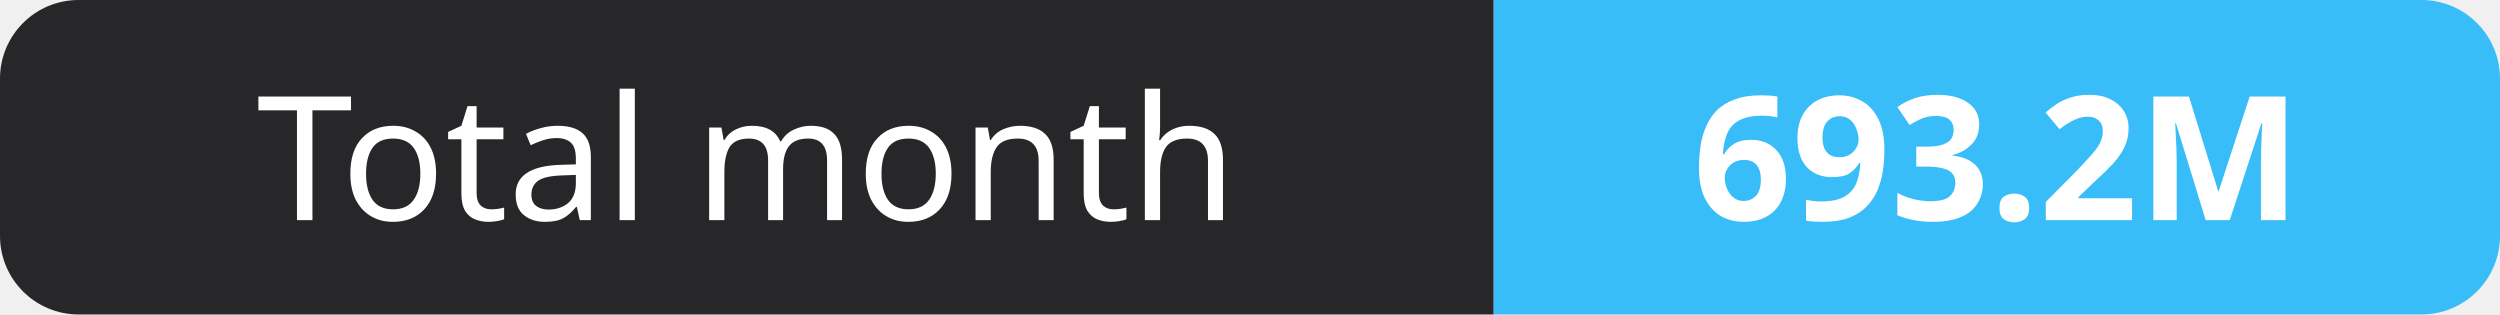
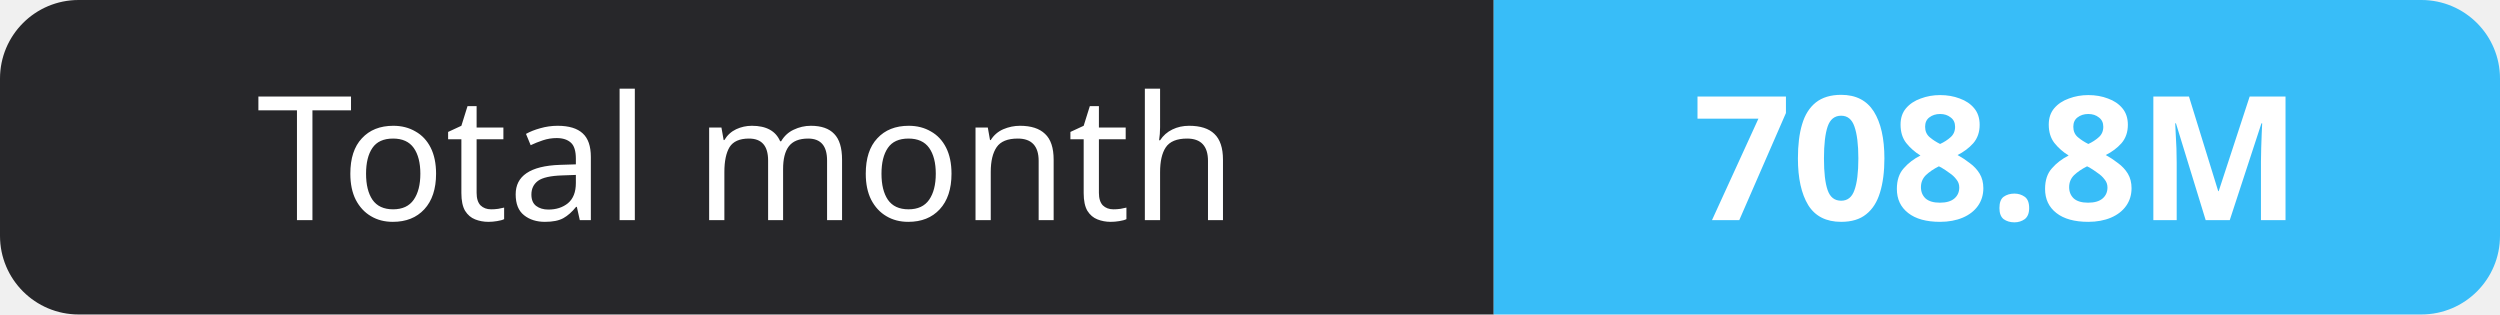
- <svg xmlns="http://www.w3.org/2000/svg" width="159" height="20" role="img" aria-label="Total month: 693.2M">
+ <svg xmlns="http://www.w3.org/2000/svg" width="159" height="20" role="img" aria-label="Total month: 708.8M">
  <clipPath id="r">
    <rect width="159" height="20" rx="5" fill="#fff" />
  </clipPath>
  <g clip-path="url(#r)">
    <rect width="95" height="20" fill="#27272a" />
    <rect x="95" width="64" height="20" fill="#38bdf8" />
  </g>
  <g fill="#fff" text-anchor="middle" font-family="Verdana,Geneva,sans-serif" font-size="11">
    <text x="47.5" y="14">Total month</text>
-     <text x="127.0" y="14" font-weight="700">693.2M</text>
+     <text x="127.0" y="14" font-weight="700">708.8M</text>
  </g>
</svg>
